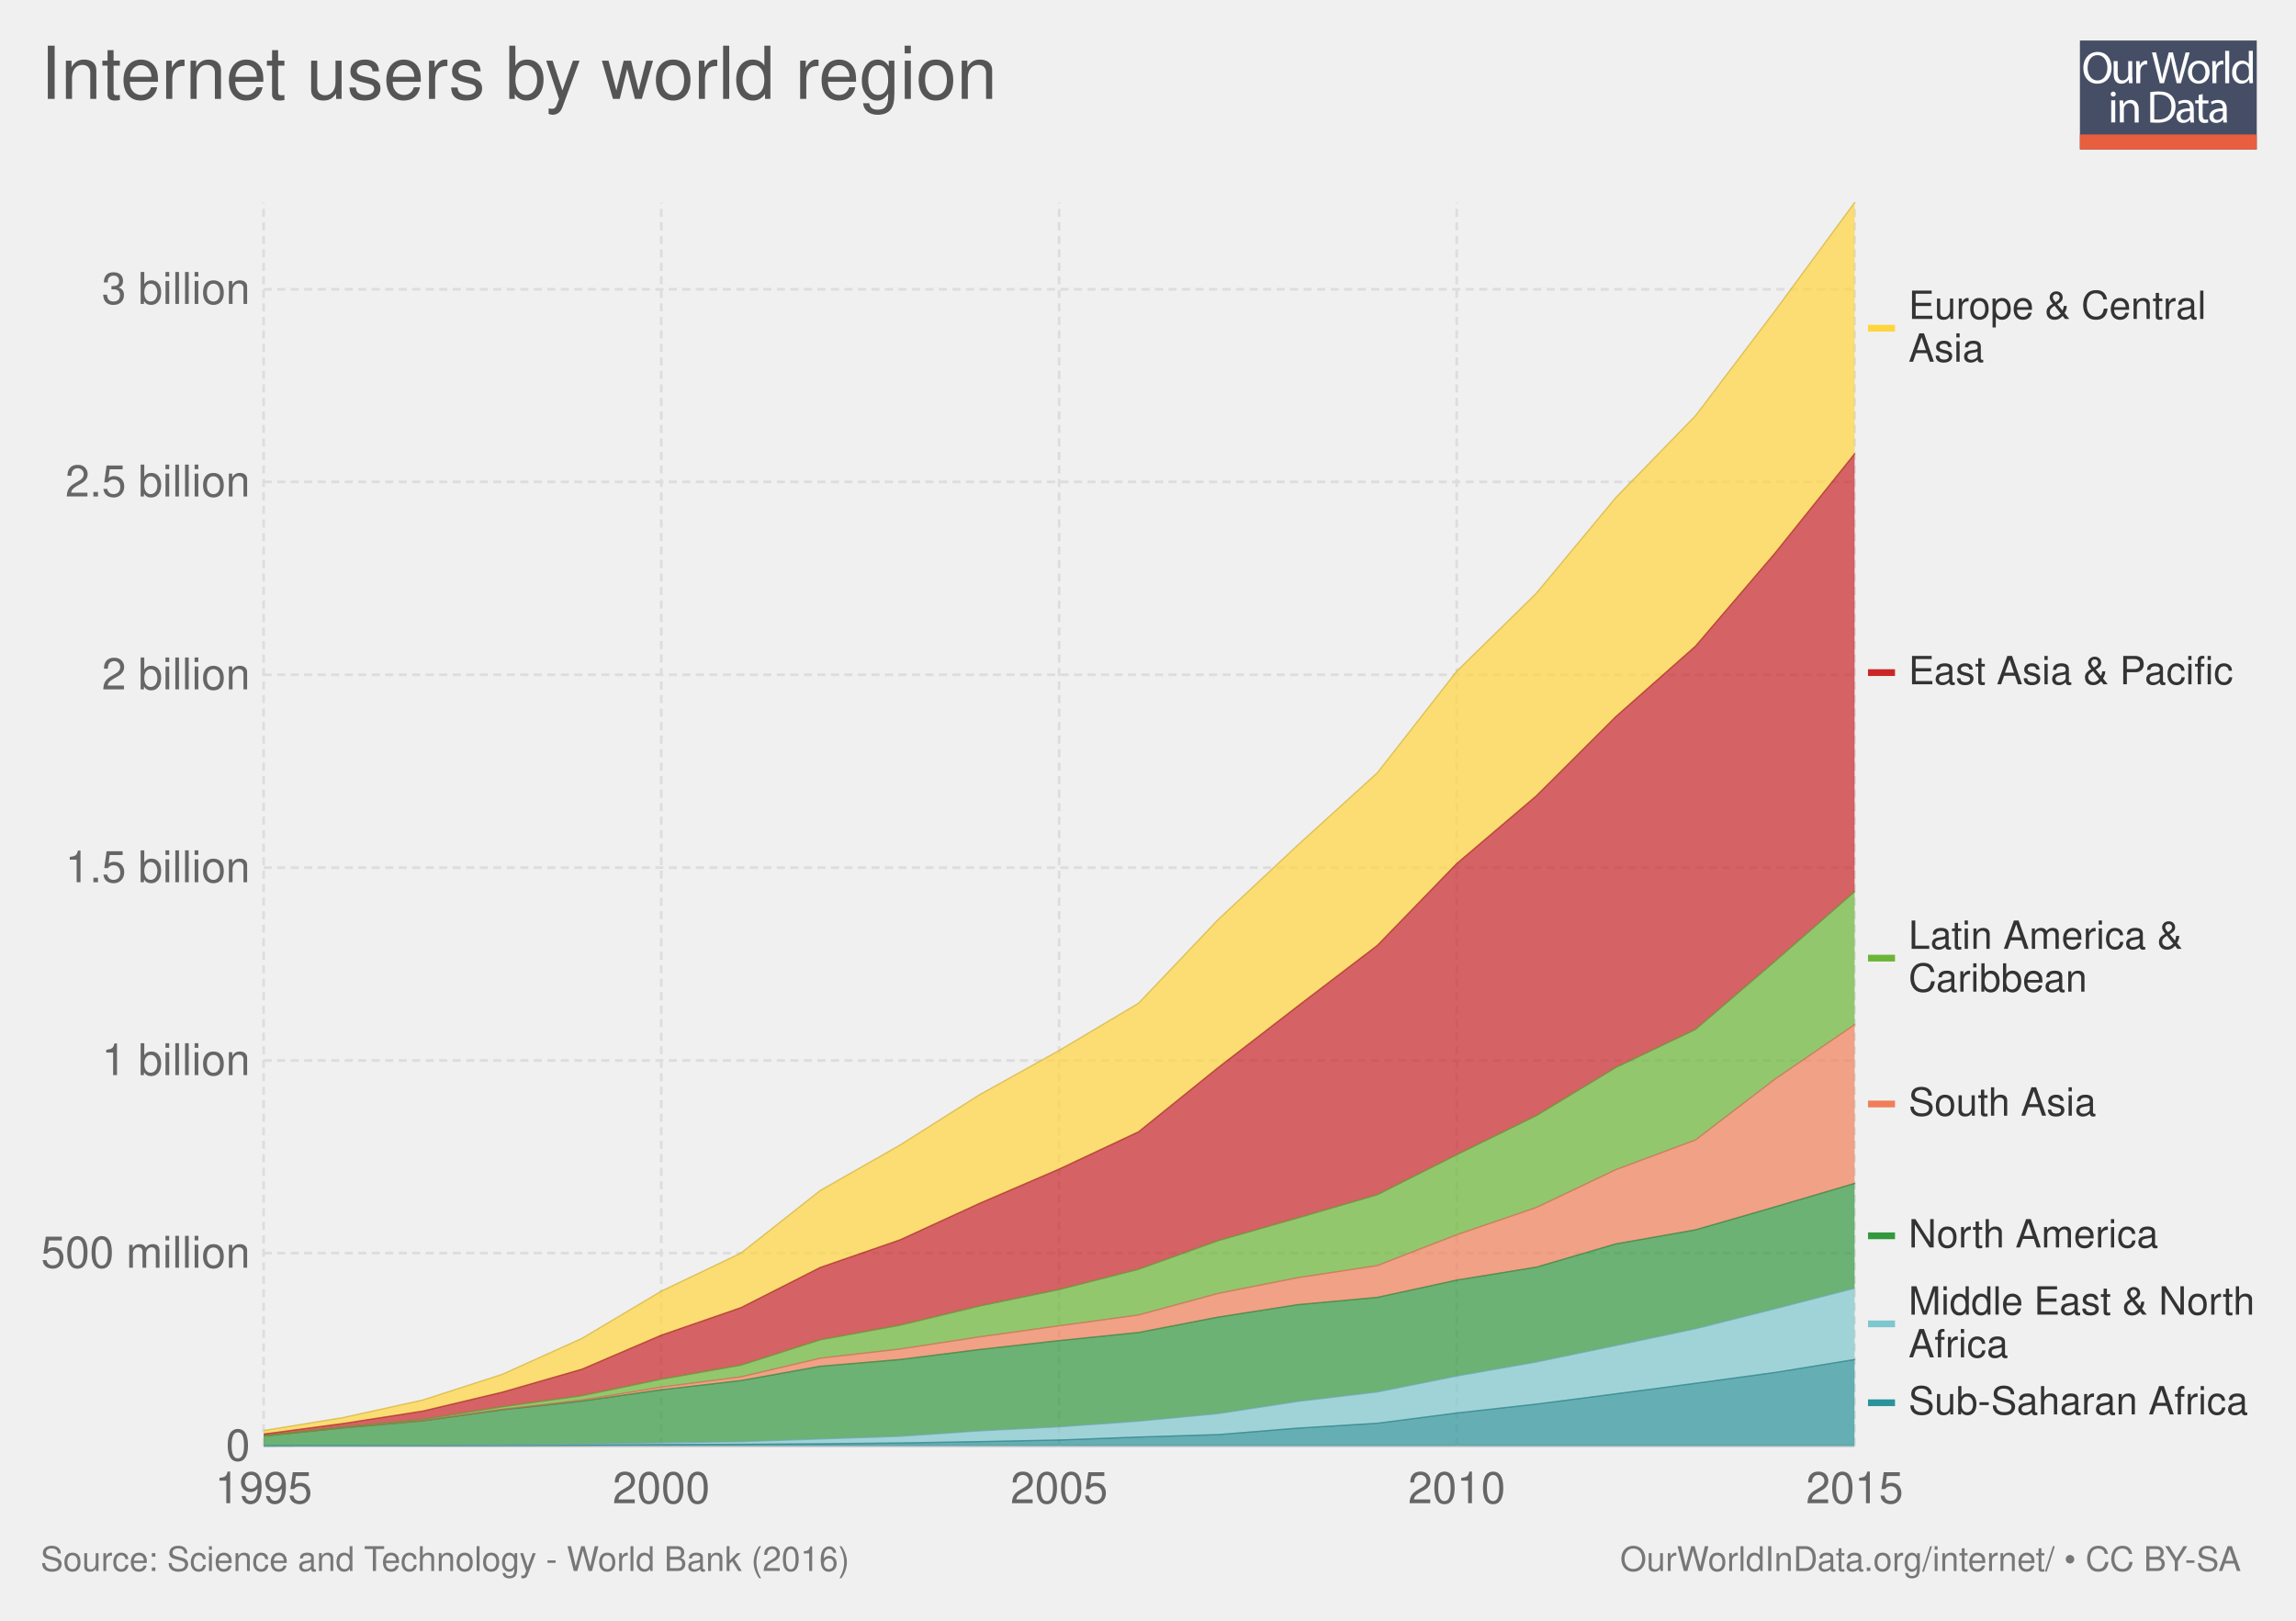
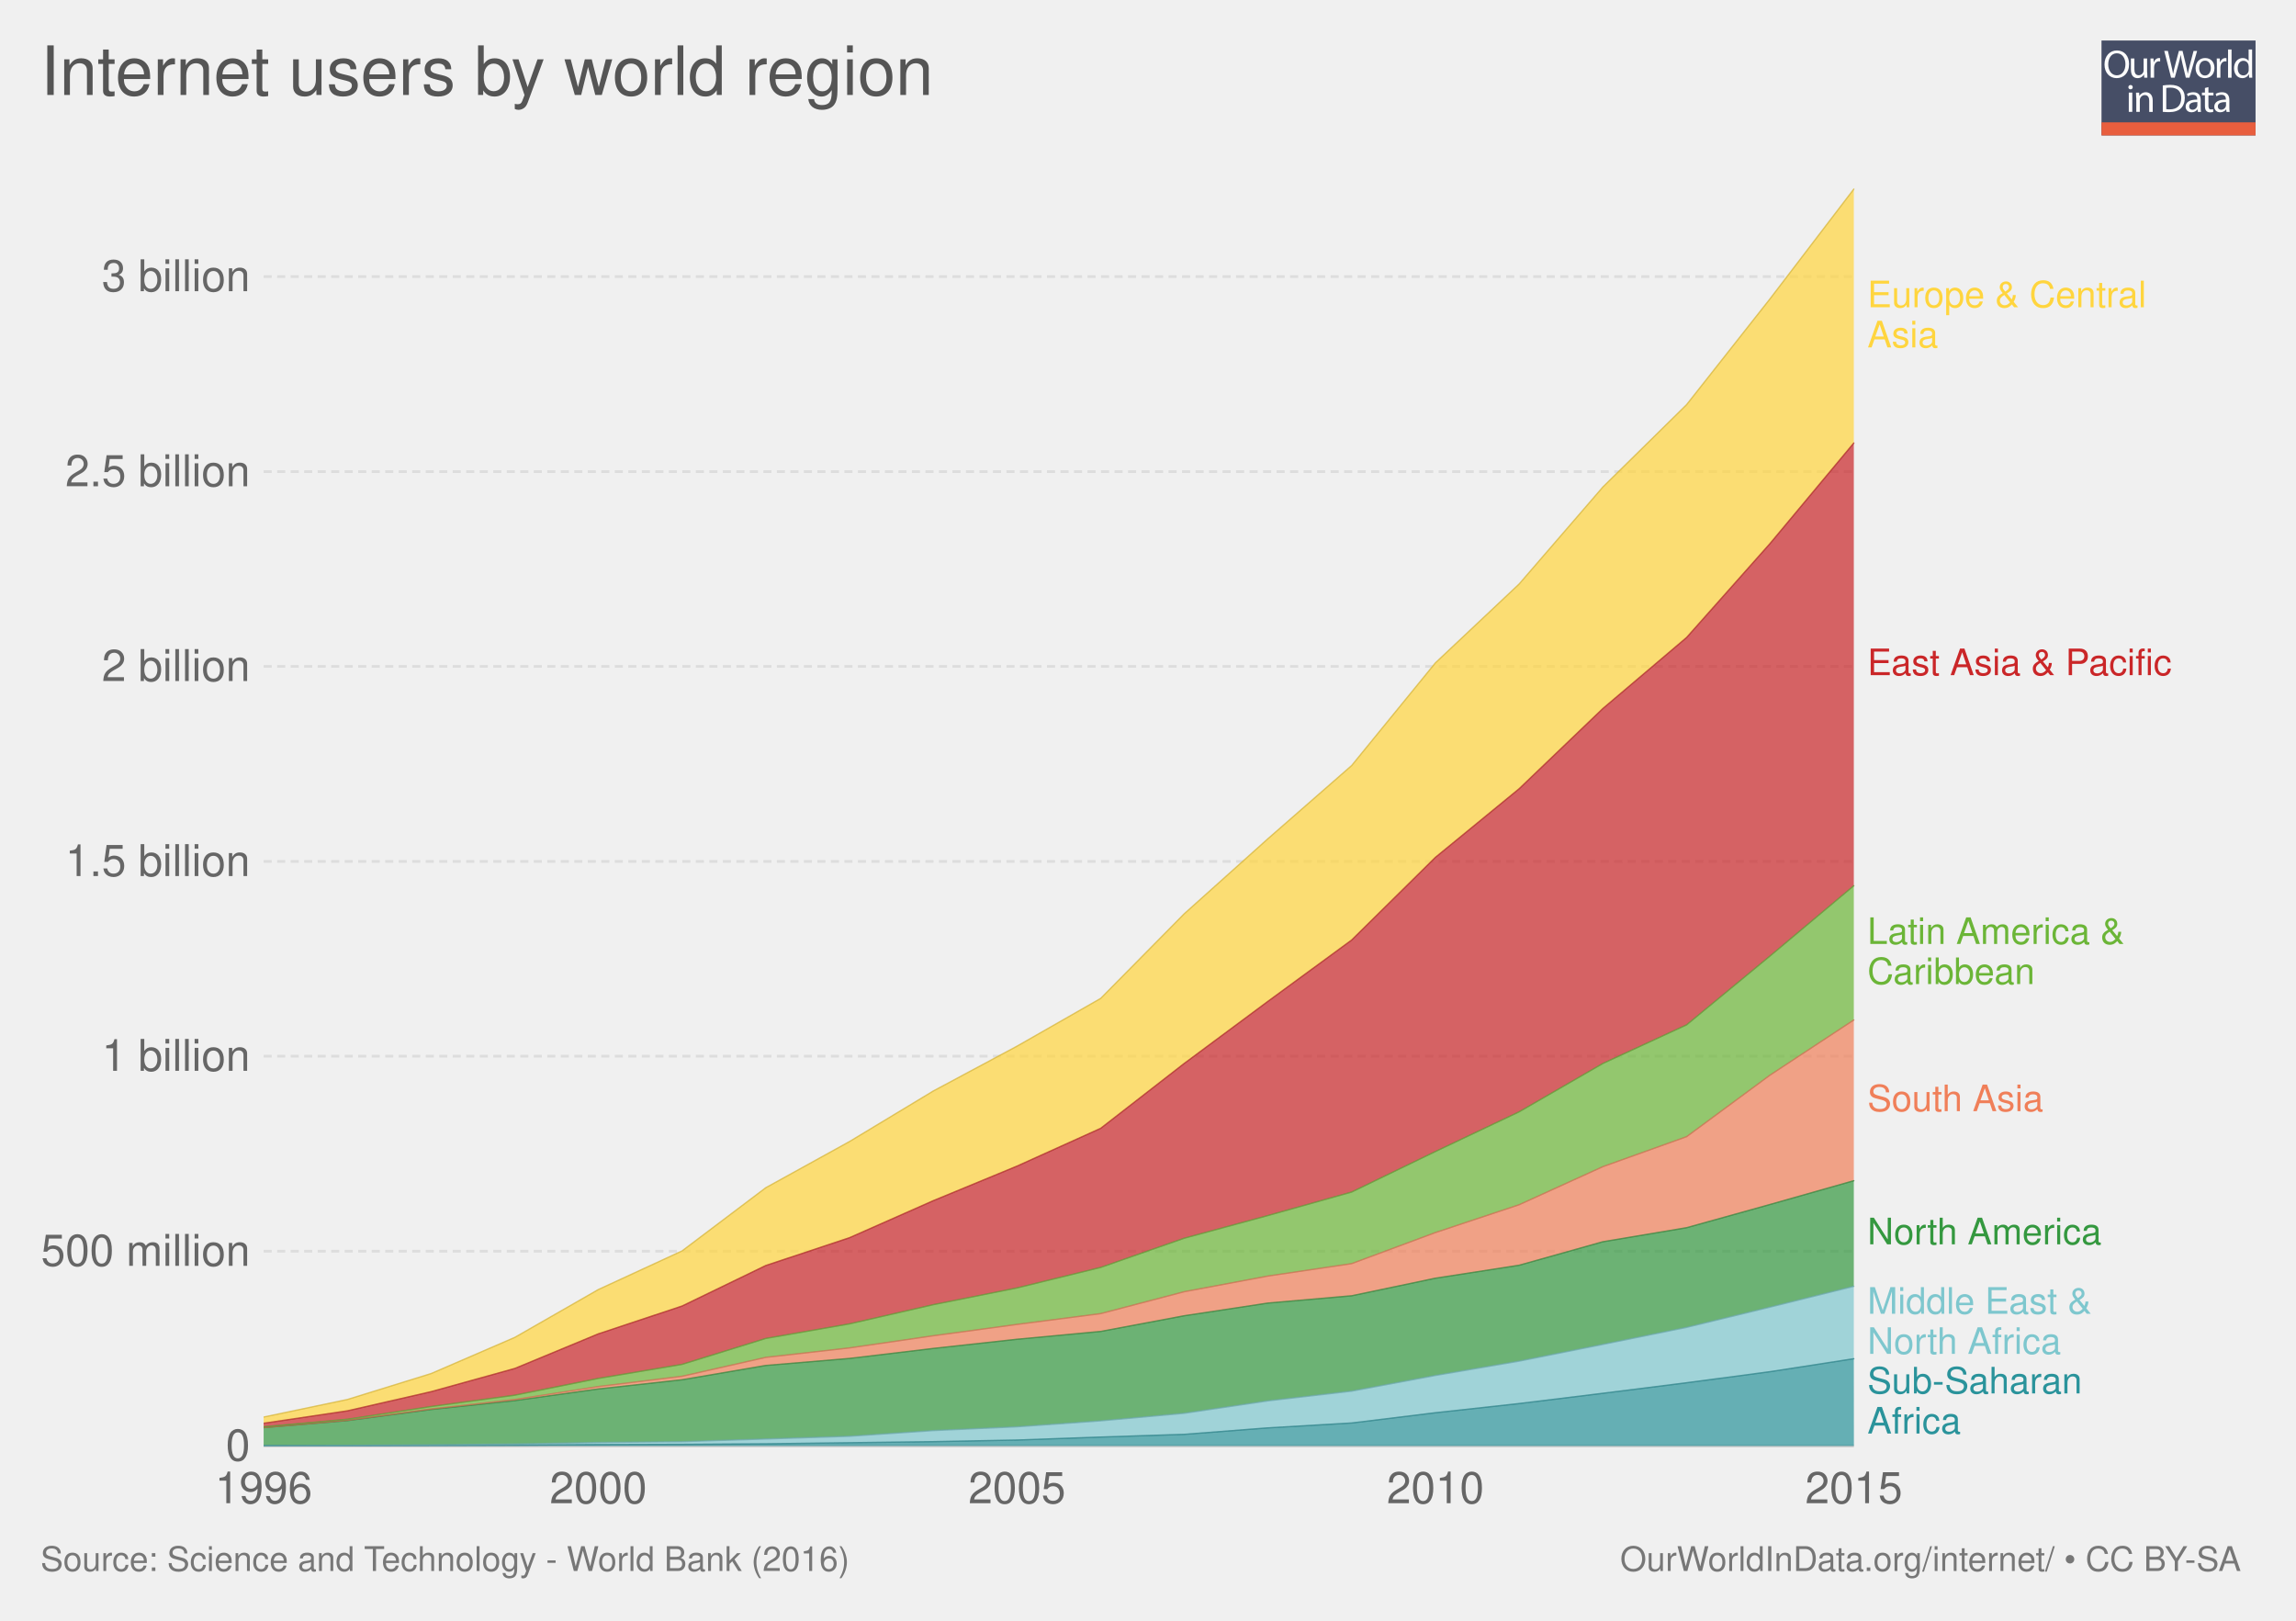
<svg xmlns="http://www.w3.org/2000/svg" xmlns:xlink="http://www.w3.org/1999/xlink" version="1.1" style="font-family: 'Helvetica Neue', Helvetica, Arial, sans-serif; font-size: 18px; background-color: white; text-rendering: optimizeLegibility; -webkit-font-smoothing: antialiased;" width="850" height="600">
  <g class="ChartTab">
    <g class="HeaderView">
-       <g opacity="0.8" transform="translate(770, 15) scale(0.31)">
+       <g opacity="0.8" transform="translate(778, 15) scale(0.27)">
        <a xlink:href="https://ourworldindata.org" target="_blank">
          <g>
            <rect x="0" y="0" fill="#1B2543" width="211.2" height="130.1" />
            <rect x="0" y="112.2" fill="#E63912" width="211.2" height="17.9" />
            <g>
              <rect x="1.2" y="12.3" fill="none" width="210.2" height="99.2" />
              <path fill="#FFFFFF" d="M37.8,32.2c0,12.7-7.7,19.4-17.1,19.4c-9.7,0-16.6-7.5-16.6-18.7c0-11.7,7.3-19.3,17.1-19.3 C31.3,13.7,37.8,21.3,37.8,32.2z M9.2,32.8c0,7.9,4.3,14.9,11.8,14.9c7.5,0,11.8-6.9,11.8-15.3c0-7.3-3.8-14.9-11.8-14.9 C13.1,17.5,9.2,24.8,9.2,32.8z" />
              <path fill="#FFFFFF" d="M62.7,43.8c0,2.7,0.1,5.1,0.2,7.2h-4.3l-0.3-4.3h-0.1c-1.3,2.1-4,4.9-8.8,4.9c-4.2,0-9.1-2.3-9.1-11.6 V24.6h4.8v14.6c0,5,1.5,8.4,5.9,8.4c3.2,0,5.5-2.2,6.3-4.4c0.3-0.7,0.4-1.6,0.4-2.5V24.6h4.8V43.8z" />
              <path fill="#FFFFFF" d="M67.3,32.8c0-3.1-0.1-5.8-0.2-8.2h4.2l0.2,5.2h0.2c1.2-3.5,4.1-5.8,7.3-5.8c0.5,0,0.9,0.1,1.4,0.2v4.5 c-0.5-0.1-1-0.2-1.6-0.2c-3.4,0-5.8,2.6-6.5,6.2c-0.1,0.7-0.2,1.4-0.2,2.2V51h-4.8V32.8z" />
              <path fill="#FFFFFF" d="M95.4,51l-9.4-36.8h5l4.4,18.6c1.1,4.6,2.1,9.2,2.7,12.7h0.1c0.6-3.7,1.8-8,3-12.8l4.9-18.5h5l4.5,18.7 c1,4.4,2,8.7,2.6,12.6h0.1c0.8-4,1.8-8.1,3-12.7l4.9-18.5h4.9L120.6,51h-5L111,31.9c-1.1-4.7-1.9-8.3-2.4-12h-0.1 c-0.7,3.7-1.5,7.3-2.8,12L100.4,51H95.4z" />
              <path fill="#FFFFFF" d="M154.9,37.6c0,9.8-6.8,14-13.2,14c-7.2,0-12.7-5.2-12.7-13.6c0-8.8,5.8-14,13.1-14 C149.8,24,154.9,29.5,154.9,37.6z M133.9,37.9c0,5.8,3.3,10.1,8,10.1c4.6,0,8-4.3,8-10.3c0-4.5-2.2-10.1-7.9-10.1 C136.3,27.6,133.9,32.8,133.9,37.9z" />
              <path fill="#FFFFFF" d="M158.2,32.8c0-3.1-0.1-5.8-0.2-8.2h4.2l0.2,5.2h0.2c1.2-3.5,4.1-5.8,7.3-5.8c0.5,0,0.9,0.1,1.4,0.2v4.5 c-0.5-0.1-1-0.2-1.6-0.2c-3.4,0-5.8,2.6-6.5,6.2c-0.1,0.7-0.2,1.4-0.2,2.2V51h-4.8V32.8z" />
              <path fill="#FFFFFF" d="M173.5,12.3h4.8V51h-4.8V12.3z" />
              <path fill="#FFFFFF" d="M206.5,12.3v31.9c0,2.3,0.1,5,0.2,6.8h-4.3l-0.2-4.6H202c-1.5,2.9-4.7,5.2-9,5.2 c-6.4,0-11.3-5.4-11.3-13.4c-0.1-8.8,5.4-14.2,11.9-14.2c4,0,6.8,1.9,8,4h0.1V12.3H206.5z M201.7,35.4c0-0.6-0.1-1.4-0.2-2 c-0.7-3.1-3.3-5.6-6.9-5.6c-5,0-7.9,4.4-7.9,10.2c0,5.3,2.6,9.8,7.8,9.8c3.2,0,6.2-2.1,7.1-5.7c0.2-0.7,0.2-1.3,0.2-2.1V35.4z" />
              <path fill="#FFFFFF" d="M42.8,64c0.1,1.6-1.1,2.9-3.1,2.9c-1.7,0-2.9-1.3-2.9-2.9c0-1.7,1.3-3,3-3C41.7,61,42.8,62.3,42.8,64z M37.4,97.8V71.4h4.8v26.4H37.4z" />
              <path fill="#FFFFFF" d="M47.5,78.6c0-2.7-0.1-5-0.2-7.1h4.3l0.3,4.4h0.1c1.3-2.5,4.4-5,8.8-5c3.7,0,9.4,2.2,9.4,11.2v15.8h-4.8 V82.6c0-4.3-1.6-7.8-6.1-7.8c-3.2,0-5.6,2.2-6.5,4.9c-0.2,0.6-0.3,1.4-0.3,2.2v15.9h-4.8V78.6z" />
              <path fill="#FFFFFF" d="M84,61.6c2.9-0.4,6.3-0.8,10.1-0.8c6.8,0,11.7,1.6,14.9,4.6c3.3,3,5.2,7.3,5.2,13.2c0,6-1.9,10.9-5.3,14.3 c-3.4,3.4-9.1,5.3-16.3,5.3c-3.4,0-6.2-0.2-8.6-0.4V61.6z M88.8,94.1c1.2,0.2,3,0.3,4.8,0.3c10.2,0,15.7-5.7,15.7-15.6 c0.1-8.7-4.9-14.2-14.9-14.2c-2.5,0-4.3,0.2-5.6,0.5V94.1z" />
              <path fill="#FFFFFF" d="M132.1,97.8l-0.4-3.3h-0.2c-1.5,2.1-4.3,3.9-8.1,3.9c-5.4,0-8.1-3.8-8.1-7.6c0-6.4,5.7-9.9,15.9-9.8v-0.5 c0-2.2-0.6-6.1-6-6.1c-2.5,0-5,0.8-6.9,2l-1.1-3.2c2.2-1.4,5.4-2.3,8.7-2.3c8.1,0,10.1,5.5,10.1,10.8v9.9c0,2.3,0.1,4.5,0.4,6.3 H132.1z M131.4,84.4c-5.3-0.1-11.2,0.8-11.2,5.9c0,3.1,2.1,4.6,4.5,4.6c3.4,0,5.6-2.2,6.4-4.4c0.2-0.5,0.3-1,0.3-1.5V84.4z" />
              <path fill="#FFFFFF" d="M146.6,63.9v7.6h6.9v3.7h-6.9v14.2c0,3.3,0.9,5.1,3.6,5.1c1.3,0,2.2-0.2,2.8-0.3l0.2,3.6 c-0.9,0.4-2.4,0.7-4.3,0.7c-2.2,0-4-0.7-5.2-2c-1.4-1.4-1.9-3.8-1.9-6.9V75.1h-4.1v-3.7h4.1v-6.3L146.6,63.9z" />
              <path fill="#FFFFFF" d="M171.4,97.8l-0.4-3.3h-0.2c-1.5,2.1-4.3,3.9-8.1,3.9c-5.4,0-8.1-3.8-8.1-7.6c0-6.4,5.7-9.9,15.9-9.8v-0.5 c0-2.2-0.6-6.1-6-6.1c-2.5,0-5,0.8-6.9,2l-1.1-3.2c2.2-1.4,5.4-2.3,8.7-2.3c8.1,0,10.1,5.5,10.1,10.8v9.9c0,2.3,0.1,4.5,0.4,6.3 H171.4z M170.7,84.4c-5.3-0.1-11.2,0.8-11.2,5.9c0,3.1,2.1,4.6,4.5,4.6c3.4,0,5.6-2.2,6.4-4.4c0.2-0.5,0.3-1,0.3-1.5V84.4z" />
            </g>
          </g>
        </a>
      </g>
      <a href="https://ourworldindata.org/grapher/internet-users-by-world-region" target="_blank">
-         <text font-size="27.00" x="15.0" y="36.6" fill="#555">
-           <tspan x="15" y="36.6">Internet users by world region</tspan>
+         <text font-size="25.20" x="15.0" y="35.2" fill="#555">
+           <tspan x="15" y="35.16">Internet users by world region</tspan>
        </text>
      </a>
    </g>
    <g class="StackedArea">
      <defs>
-         <clipPath id="boundsClip-95">
-           <rect x="97.598" y="0" width="820" height="963" />
+         <clipPath id="boundsClip-1">
+           <rect x="97.598" y="0" width="820" height="973" />
        </clipPath>
      </defs>
      <g class="AxisBoxView">
        <g class="HorizontalAxis">
-           <text x="97.6" y="556.5" fill="#666" text-anchor="middle" font-size="16.2">1995</text>
-           <text x="244.8" y="556.5" fill="#666" text-anchor="middle" font-size="16.2">2000</text>
-           <text x="392.1" y="556.5" fill="#666" text-anchor="middle" font-size="16.2">2005</text>
-           <text x="539.3" y="556.5" fill="#666" text-anchor="middle" font-size="16.2">2010</text>
-           <text x="686.6" y="556.5" fill="#666" text-anchor="middle" font-size="16.2">2015</text>
+           <text x="97.6" y="556.5" fill="#666" text-anchor="middle" font-size="16.2">1996</text>
+           <text x="221.5" y="556.5" fill="#666" text-anchor="middle" font-size="16.2">2000</text>
+           <text x="376.5" y="556.5" fill="#666" text-anchor="middle" font-size="16.2">2005</text>
+           <text x="531.4" y="556.5" fill="#666" text-anchor="middle" font-size="16.2">2010</text>
+           <text x="686.3" y="556.5" fill="#666" text-anchor="middle" font-size="16.2">2015</text>
        </g>
        <g class="VerticalAxis">
          <text x="92.60" y="535.3" fill="#666" dominant-baseline="middle" text-anchor="end" font-size="16.2">0</text>
-           <text x="92.60" y="463.9" fill="#666" dominant-baseline="middle" text-anchor="end" font-size="16.2">500 million</text>
-           <text x="92.60" y="392.6" fill="#666" dominant-baseline="middle" text-anchor="end" font-size="16.2">1 billion</text>
-           <text x="92.60" y="321.2" fill="#666" dominant-baseline="middle" text-anchor="end" font-size="16.2">1.5 billion</text>
-           <text x="92.60" y="249.8" fill="#666" dominant-baseline="middle" text-anchor="end" font-size="16.2">2 billion</text>
-           <text x="92.60" y="178.4" fill="#666" dominant-baseline="middle" text-anchor="end" font-size="16.2">2.5 billion</text>
-           <text x="92.60" y="107.1" fill="#666" dominant-baseline="middle" text-anchor="end" font-size="16.2">3 billion</text>
+           <text x="92.60" y="463.2" fill="#666" dominant-baseline="middle" text-anchor="end" font-size="16.2">500 million</text>
+           <text x="92.60" y="391" fill="#666" dominant-baseline="middle" text-anchor="end" font-size="16.2">1 billion</text>
+           <text x="92.60" y="318.9" fill="#666" dominant-baseline="middle" text-anchor="end" font-size="16.2">1.5 billion</text>
+           <text x="92.60" y="246.7" fill="#666" dominant-baseline="middle" text-anchor="end" font-size="16.2">2 billion</text>
+           <text x="92.60" y="174.6" fill="#666" dominant-baseline="middle" text-anchor="end" font-size="16.2">2.5 billion</text>
+           <text x="92.60" y="102.4" fill="#666" dominant-baseline="middle" text-anchor="end" font-size="16.2">3 billion</text>
        </g>
        <g class="AxisGridLines">
-           <line x1="97.60" y1="535.3" x2="686.55" y2="535.3" stroke="#ccc" />
-           <line x1="97.60" y1="463.9" x2="686.55" y2="463.9" stroke="#ddd" stroke-dasharray="3,2" />
-           <line x1="97.60" y1="392.6" x2="686.55" y2="392.6" stroke="#ddd" stroke-dasharray="3,2" />
-           <line x1="97.60" y1="321.2" x2="686.55" y2="321.2" stroke="#ddd" stroke-dasharray="3,2" />
-           <line x1="97.60" y1="249.8" x2="686.55" y2="249.8" stroke="#ddd" stroke-dasharray="3,2" />
-           <line x1="97.60" y1="178.4" x2="686.55" y2="178.4" stroke="#ddd" stroke-dasharray="3,2" />
-           <line x1="97.60" y1="107.1" x2="686.55" y2="107.1" stroke="#ddd" stroke-dasharray="3,2" />
-         </g>
-         <g class="AxisGridLines">
-           <line x1="97.6" y1="535.30" x2="97.6" y2="75.00" stroke="#ddd" stroke-dasharray="3,2" />
-           <line x1="244.8" y1="535.30" x2="244.8" y2="75.00" stroke="#ddd" stroke-dasharray="3,2" />
-           <line x1="392.1" y1="535.30" x2="392.1" y2="75.00" stroke="#ddd" stroke-dasharray="3,2" />
-           <line x1="539.3" y1="535.30" x2="539.3" y2="75.00" stroke="#ddd" stroke-dasharray="3,2" />
-           <line x1="686.6" y1="535.30" x2="686.6" y2="75.00" stroke="#ddd" stroke-dasharray="3,2" />
+           <line x1="97.60" y1="535.3" x2="686.33" y2="535.3" stroke="#ccc" />
+           <line x1="97.60" y1="463.2" x2="686.33" y2="463.2" stroke="#ddd" stroke-dasharray="3,2" />
+           <line x1="97.60" y1="391" x2="686.33" y2="391" stroke="#ddd" stroke-dasharray="3,2" />
+           <line x1="97.60" y1="318.9" x2="686.33" y2="318.9" stroke="#ddd" stroke-dasharray="3,2" />
+           <line x1="97.60" y1="246.7" x2="686.33" y2="246.7" stroke="#ddd" stroke-dasharray="3,2" />
+           <line x1="97.60" y1="174.6" x2="686.33" y2="174.6" stroke="#ddd" stroke-dasharray="3,2" />
+           <line x1="97.60" y1="102.4" x2="686.33" y2="102.4" stroke="#ddd" stroke-dasharray="3,2" />
        </g>
      </g>
-       <g clip-path="url(#boundsClip-95)">
+       <g clip-path="url(#boundsClip-1)">
        <g class="HeightedLegend clickable">
          <g class="legendMark">
-             <rect x="691.552" y="106.55" width="125.88" height="29.9" fill="#fff" opacity="0" />
-             <rect x="691.552" y="120.25" width="10" height="2.5" fill="#ffd53e" />
-             <text font-size="14.40" x="706.6" y="118.1" fill="#333">
-               <tspan x="706.552" y="118.07">Europe &amp; Central</tspan>
-               <tspan x="706.552" y="133.91">Asia</tspan>
+             <rect x="686.33" y="102.95" width="138.95" height="28.1" fill="#fff" opacity="0" />
+             <text font-size="13.50" x="691.3" y="113.8" fill="#ffd53e">
+               <tspan x="691.33" y="113.75">Europe &amp; Central</tspan>
+               <tspan x="691.33" y="128.6">Asia</tspan>
            </text>
          </g>
          <g class="legendMark">
-             <rect x="691.552" y="241.8" width="136.248" height="14.4" fill="#fff" opacity="0" />
-             <rect x="691.552" y="247.75" width="10" height="2.5" fill="#ca2628" />
-             <text font-size="14.40" x="706.6" y="253.3" fill="#333">
-               <tspan x="706.552" y="253.32">East Asia &amp; Pacific</tspan>
+             <rect x="686.33" y="239.15" width="148.67" height="13.5" fill="#fff" opacity="0" />
+             <text font-size="13.50" x="691.3" y="250.0" fill="#ca2628">
+               <tspan x="691.33" y="249.95">East Asia &amp; Pacific</tspan>
            </text>
          </g>
          <g class="legendMark">
-             <rect x="691.552" y="339.75" width="116.952" height="29.9" fill="#fff" opacity="0" />
-             <rect x="691.552" y="353.45" width="10" height="2.5" fill="#6bb537" />
-             <text font-size="14.40" x="706.6" y="351.3" fill="#333">
-               <tspan x="706.552" y="351.27">Latin America &amp;</tspan>
-               <tspan x="706.552" y="367.11">Caribbean</tspan>
+             <rect x="686.33" y="338.65" width="130.58" height="28.1" fill="#fff" opacity="0" />
+             <text font-size="13.50" x="691.3" y="349.4" fill="#6bb537">
+               <tspan x="691.33" y="349.45">Latin America &amp;</tspan>
+               <tspan x="691.33" y="364.3">Caribbean</tspan>
            </text>
          </g>
          <g class="legendMark">
-             <rect x="691.552" y="401.5" width="84.984" height="14.4" fill="#fff" opacity="0" />
-             <rect x="691.552" y="407.45" width="10" height="2.5" fill="#f07f59" />
-             <text font-size="14.40" x="706.6" y="413.0" fill="#333">
-               <tspan x="706.552" y="413.02">South Asia</tspan>
+             <rect x="686.33" y="400.55" width="100.61" height="13.5" fill="#fff" opacity="0" />
+             <text font-size="13.50" x="691.3" y="411.4" fill="#f07f59">
+               <tspan x="691.33" y="411.35">South Asia</tspan>
            </text>
          </g>
          <g class="legendMark">
-             <rect x="691.552" y="450.3" width="107.16" height="14.4" fill="#fff" opacity="0" />
-             <rect x="691.552" y="456.25" width="10" height="2.5" fill="#34983f" />
-             <text font-size="14.40" x="706.6" y="461.8" fill="#333">
-               <tspan x="706.552" y="461.82">North America</tspan>
+             <rect x="686.33" y="449.85" width="121.4" height="13.5" fill="#fff" opacity="0" />
+             <text font-size="13.50" x="691.3" y="460.7" fill="#34983f">
+               <tspan x="691.33" y="460.65">North America</tspan>
            </text>
          </g>
          <g class="legendMark">
-             <rect x="691.552" y="475.15" width="143.448" height="29.9" fill="#fff" opacity="0" />
-             <rect x="691.552" y="488.85" width="10" height="2.5" fill="#7ec7ce" />
-             <text font-size="14.40" x="706.6" y="486.7" fill="#333">
-               <tspan x="706.552" y="486.67">Middle East &amp; North</tspan>
-               <tspan x="706.552" y="502.51">Africa</tspan>
+             <rect x="686.33" y="475.55" width="118.565" height="28.1" fill="#fff" opacity="0" />
+             <text font-size="13.50" x="691.3" y="486.4" fill="#7ec7ce">
+               <tspan x="691.33" y="486.35">Middle East &amp;</tspan>
+               <tspan x="691.33" y="501.2">North Africa</tspan>
            </text>
          </g>
          <g class="legendMark">
-             <rect x="691.552" y="512.1" width="141.144" height="14.4" fill="#fff" opacity="0" />
-             <rect x="691.552" y="518.05" width="10" height="2.5" fill="#2a939b" />
-             <text font-size="14.40" x="706.6" y="523.6" fill="#333">
-               <tspan x="706.552" y="523.62">Sub-Saharan Africa</tspan>
+             <rect x="686.33" y="505.05" width="114.92" height="28.1" fill="#fff" opacity="0" />
+             <text font-size="13.50" x="691.3" y="515.8" fill="#2a939b">
+               <tspan x="691.33" y="515.85">Sub-Saharan</tspan>
+               <tspan x="691.33" y="530.7">Africa</tspan>
            </text>
          </g>
        </g>
        <g class="Areas">
-           <rect x="97.598" y="75" width="588.954" height="460.3" opacity="0" fill="rgba(255,255,255,0)" />
-           <path stroke-linecap="round" d="M97.6 535.3L127 535.2L156.5 535.2L185.9 535.1L215.4 535L244.8 534.8L274.3 534.7L303.7 534.5L333.2 534.2L362.6 533.7L392.1 533.1L421.5 532L451 531.1L480.4 528.7L509.9 526.9L539.3 523.1L568.8 519.8L598.2 516L627.7 512.1L657.1 508.1L686.6 503.3L686.552 535.3L97.598 535.3" fill="#2a939b" fill-opacity="0.7" class="Sub__002dSaharan-Africa_0-area" />
-           <path stroke-linecap="round" d="M97.6 535.3L127 535.2L156.5 535.1L185.9 534.9L215.4 534.6L244.8 534.1L274.3 533.7L303.7 532.7L333.2 531.7L362.6 529.7L392.1 528.2L421.5 526.1L451 523.3L480.4 518.8L509.9 515.3L539.3 509.4L568.8 504.2L598.2 498.1L627.7 491.9L657.1 484.5L686.6 476.9L686.6 503.3L657.1 508.1L627.7 512.1L598.2 516L568.8 519.8L539.3 523.1L509.9 526.9L480.4 528.7L451 531.1L421.5 532L392.1 533.1L362.6 533.7L333.2 534.2L303.7 534.5L274.3 534.7L244.8 534.8L215.4 535L185.9 535.1L156.5 535.2L127 535.2L97.6 535.3" fill="#7ec7ce" fill-opacity="0.7" class="Middle-East-__0026-North-Africa_0-area" />
-           <path stroke-linecap="round" d="M97.6 531.6L127 528.6L156.5 526L185.9 521.9L215.4 518.7L244.8 514.5L274.3 511.1L303.7 505.8L333.2 503.3L362.6 499.6L392.1 496.3L421.5 493.3L451 487.6L480.4 483L509.9 480.3L539.3 473.9L568.8 469.1L598.2 460.5L627.7 455.3L657.1 446.8L686.6 438.1L686.6 476.9L657.1 484.5L627.7 491.9L598.2 498.1L568.8 504.2L539.3 509.4L509.9 515.3L480.4 518.8L451 523.3L421.5 526.1L392.1 528.2L362.6 529.7L333.2 531.7L303.7 532.7L274.3 533.7L244.8 534.1L215.4 534.6L185.9 534.9L156.5 535.1L127 535.2L97.6 535.3" fill="#34983f" fill-opacity="0.7" class="North-America_0-area" />
-           <path stroke-linecap="round" d="M97.6 531.6L127 528.5L156.5 525.9L185.9 521.7L215.4 518.3L244.8 513.5L274.3 509.7L303.7 502.8L333.2 499.4L362.6 494.9L392.1 490.8L421.5 486.8L451 478.8L480.4 473L509.9 468.5L539.3 457.1L568.8 447L598.2 433L627.7 422L657.1 399.5L686.6 379.3L686.6 438.1L657.1 446.8L627.7 455.3L598.2 460.5L568.8 469.1L539.3 473.9L509.9 480.3L480.4 483L451 487.6L421.5 493.3L392.1 496.3L362.6 499.6L333.2 503.3L303.7 505.8L274.3 511.1L244.8 514.5L215.4 518.7L185.9 521.9L156.5 526L127 528.6L97.6 531.6" fill="#f07f59" fill-opacity="0.7" class="South-Asia_0-area" />
-           <path stroke-linecap="round" d="M97.6 531.5L127 528.3L156.5 525.5L185.9 520.8L215.4 516.7L244.8 510.6L274.3 505.4L303.7 496L333.2 490.6L362.6 483.5L392.1 477.4L421.5 469.9L451 459.3L480.4 450.9L509.9 442.3L539.3 427.5L568.8 413L598.2 395.2L627.7 381.1L657.1 355.9L686.6 330.1L686.6 379.3L657.1 399.5L627.7 422L598.2 433L568.8 447L539.3 457.1L509.9 468.5L480.4 473L451 478.8L421.5 486.8L392.1 490.8L362.6 494.9L333.2 499.4L303.7 502.8L274.3 509.7L244.8 513.5L215.4 518.3L185.9 521.7L156.5 525.9L127 528.5L97.6 531.6" fill="#6bb537" fill-opacity="0.7" class="Latin-America-__0026-Caribbean_0-area" />
-           <path stroke-linecap="round" d="M97.6 530.9L127 527L156.5 522.4L185.9 515.4L215.4 506.9L244.8 494.3L274.3 484.1L303.7 469.2L333.2 459L362.6 445.5L392.1 432.8L421.5 419L451 395.2L480.4 372.5L509.9 350L539.3 319.7L568.8 294.6L598.2 265.3L627.7 239.2L657.1 204.8L686.6 168L686.6 330.1L657.1 355.9L627.7 381.1L598.2 395.2L568.8 413L539.3 427.5L509.9 442.3L480.4 450.9L451 459.3L421.5 469.9L392.1 477.4L362.6 483.5L333.2 490.6L303.7 496L274.3 505.4L244.8 510.6L215.4 516.7L185.9 520.8L156.5 525.5L127 528.3L97.6 531.5" fill="#ca2628" fill-opacity="0.7" class="East-Asia-__0026-Pacific_0-area" />
-           <path stroke-linecap="round" d="M97.6 529.6L127 524.8L156.5 518.3L185.9 508.8L215.4 495.5L244.8 478L274.3 463.9L303.7 440.7L333.2 423.9L362.6 405.3L392.1 388.9L421.5 371.4L451 340.4L480.4 312.9L509.9 286.1L539.3 248.5L568.8 219.6L598.2 184.2L627.7 153.9L657.1 115.1L686.6 75L686.6 168L657.1 204.8L627.7 239.2L598.2 265.3L568.8 294.6L539.3 319.7L509.9 350L480.4 372.5L451 395.2L421.5 419L392.1 432.8L362.6 445.5L333.2 459L303.7 469.2L274.3 484.1L244.8 494.3L215.4 506.9L185.9 515.4L156.5 522.4L127 527L97.6 530.9" fill="#ffd53e" fill-opacity="0.7" class="Europe-__0026-Central-Asia_0-area" />
-           <path stroke-linecap="round" d="M97.6 535.3L127 535.2L156.5 535.2L185.9 535.1L215.4 535L244.8 534.8L274.3 534.7L303.7 534.5L333.2 534.2L362.6 533.7L392.1 533.1L421.5 532L451 531.1L480.4 528.7L509.9 526.9L539.3 523.1L568.8 519.8L598.2 516L627.7 512.1L657.1 508.1L686.6 503.3" stroke="rgb(35, 123, 130)" stroke-opacity="0.7" stroke-width="0.5" fill="none" class="Sub__002dSaharan-Africa_0-border" />
-           <path stroke-linecap="round" d="M97.6 535.3L127 535.2L156.5 535.1L185.9 534.9L215.4 534.6L244.8 534.1L274.3 533.7L303.7 532.7L333.2 531.7L362.6 529.7L392.1 528.2L421.5 526.1L451 523.3L480.4 518.8L509.9 515.3L539.3 509.4L568.8 504.2L598.2 498.1L627.7 491.9L657.1 484.5L686.6 476.9" stroke="rgb(105, 166, 172)" stroke-opacity="0.7" stroke-width="0.5" fill="none" class="Middle-East-__0026-North-Africa_0-border" />
-           <path stroke-linecap="round" d="M97.6 531.6L127 528.6L156.5 526L185.9 521.9L215.4 518.7L244.8 514.5L274.3 511.1L303.7 505.8L333.2 503.3L362.6 499.6L392.1 496.3L421.5 493.3L451 487.6L480.4 483L509.9 480.3L539.3 473.9L568.8 469.1L598.2 460.5L627.7 455.3L657.1 446.8L686.6 438.1" stroke="rgb(44, 127, 53)" stroke-opacity="0.7" stroke-width="0.5" fill="none" class="North-America_0-border" />
-           <path stroke-linecap="round" d="M97.6 531.6L127 528.5L156.5 525.9L185.9 521.7L215.4 518.3L244.8 513.5L274.3 509.7L303.7 502.8L333.2 499.4L362.6 494.9L392.1 490.8L421.5 486.8L451 478.8L480.4 473L509.9 468.5L539.3 457.1L568.8 447L598.2 433L627.7 422L657.1 399.5L686.6 379.3" stroke="rgb(201, 106, 74)" stroke-opacity="0.7" stroke-width="0.5" fill="none" class="South-Asia_0-border" />
-           <path stroke-linecap="round" d="M97.6 531.5L127 528.3L156.5 525.5L185.9 520.8L215.4 516.7L244.8 510.6L274.3 505.4L303.7 496L333.2 490.6L362.6 483.5L392.1 477.4L421.5 469.9L451 459.3L480.4 450.9L509.9 442.3L539.3 427.5L568.8 413L598.2 395.2L627.7 381.1L657.1 355.9L686.6 330.1" stroke="rgb(90, 151, 46)" stroke-opacity="0.7" stroke-width="0.5" fill="none" class="Latin-America-__0026-Caribbean_0-border" />
-           <path stroke-linecap="round" d="M97.6 530.9L127 527L156.5 522.4L185.9 515.4L215.4 506.9L244.8 494.3L274.3 484.1L303.7 469.2L333.2 459L362.6 445.5L392.1 432.8L421.5 419L451 395.2L480.4 372.5L509.9 350L539.3 319.7L568.8 294.6L598.2 265.3L627.7 239.2L657.1 204.8L686.6 168" stroke="rgb(169, 32, 33)" stroke-opacity="0.7" stroke-width="0.5" fill="none" class="East-Asia-__0026-Pacific_0-border" />
-           <path stroke-linecap="round" d="M97.6 529.6L127 524.8L156.5 518.3L185.9 508.8L215.4 495.5L244.8 478L274.3 463.9L303.7 440.7L333.2 423.9L362.6 405.3L392.1 388.9L421.5 371.4L451 340.4L480.4 312.9L509.9 286.1L539.3 248.5L568.8 219.6L598.2 184.2L627.7 153.9L657.1 115.1L686.6 75" stroke="rgb(213, 178, 52)" stroke-opacity="0.7" stroke-width="0.5" fill="none" class="Europe-__0026-Central-Asia_0-border" />
+           <rect x="97.598" y="70" width="588.732" height="465.3" opacity="0" fill="rgba(255,255,255,0)" />
+           <path stroke-linecap="round" d="M97.6 535.2L128.6 535.2L159.6 535.1L190.6 535L221.5 534.8L252.5 534.7L283.5 534.5L314.5 534.1L345.5 533.7L376.5 533.1L407.5 532L438.4 531L469.4 528.6L500.4 526.8L531.4 523L562.4 519.6L593.4 515.8L624.4 511.9L655.3 507.8L686.3 503L686.33 535.3L97.598 535.3" fill="#2a939b" fill-opacity="0.7" class="Sub__002dSaharan-Africa_0-area" />
+           <path stroke-linecap="round" d="M97.6 535.2L128.6 535.1L159.6 534.9L190.6 534.6L221.5 534L252.5 533.7L283.5 532.7L314.5 531.7L345.5 529.6L376.5 528.2L407.5 526L438.4 523.2L469.4 518.6L500.4 515L531.4 509.2L562.4 503.9L593.4 497.7L624.4 491.4L655.3 483.9L686.3 476.2L686.3 503L655.3 507.8L624.4 511.9L593.4 515.8L562.4 519.6L531.4 523L500.4 526.8L469.4 528.6L438.4 531L407.5 532L376.5 533.1L345.5 533.7L314.5 534.1L283.5 534.5L252.5 534.7L221.5 534.8L190.6 535L159.6 535.1L128.6 535.2L97.6 535.2" fill="#7ec7ce" fill-opacity="0.7" class="Middle-East-__0026-North-Africa_0-area" />
+           <path stroke-linecap="round" d="M97.6 528.5L128.6 525.9L159.6 521.8L190.6 518.5L221.5 514.2L252.5 510.8L283.5 505.5L314.5 502.9L345.5 499.2L376.5 495.8L407.5 492.9L438.4 487.1L469.4 482.4L500.4 479.7L531.4 473.2L562.4 468.4L593.4 459.7L624.4 454.5L655.3 445.9L686.3 437.1L686.3 476.2L655.3 483.9L624.4 491.4L593.4 497.7L562.4 503.9L531.4 509.2L500.4 515L469.4 518.6L438.4 523.2L407.5 526L376.5 528.2L345.5 529.6L314.5 531.7L283.5 532.7L252.5 533.7L221.5 534L190.6 534.6L159.6 534.9L128.6 535.1L97.6 535.2" fill="#34983f" fill-opacity="0.7" class="North-America_0-area" />
+           <path stroke-linecap="round" d="M97.6 528.5L128.6 525.8L159.6 521.6L190.6 518.1L221.5 513.3L252.5 509.5L283.5 502.5L314.5 499L345.5 494.5L376.5 490.3L407.5 486.3L438.4 478.2L469.4 472.4L500.4 467.8L531.4 456.3L562.4 446L593.4 431.9L624.4 420.8L655.3 398L686.3 377.6L686.3 437.1L655.3 445.9L624.4 454.5L593.4 459.7L562.4 468.4L531.4 473.2L500.4 479.7L469.4 482.4L438.4 487.1L407.5 492.9L376.5 495.8L345.5 499.2L314.5 502.9L283.5 505.5L252.5 510.8L221.5 514.2L190.6 518.5L159.6 521.8L128.6 525.9L97.6 528.5" fill="#f07f59" fill-opacity="0.7" class="South-Asia_0-area" />
+           <path stroke-linecap="round" d="M97.6 528.2L128.6 525.4L159.6 520.7L190.6 516.5L221.5 510.3L252.5 505.1L283.5 495.5L314.5 490.1L345.5 483L376.5 476.8L407.5 469.2L438.4 458.4L469.4 450L500.4 441.3L531.4 426.3L562.4 411.6L593.4 393.7L624.4 379.4L655.3 353.9L686.3 327.9L686.3 377.6L655.3 398L624.4 420.8L593.4 431.9L562.4 446L531.4 456.3L500.4 467.8L469.4 472.4L438.4 478.2L407.5 486.3L376.5 490.3L345.5 494.5L314.5 499L283.5 502.5L252.5 509.5L221.5 513.3L190.6 518.1L159.6 521.6L128.6 525.8L97.6 528.5" fill="#6bb537" fill-opacity="0.7" class="Latin-America-__0026-Caribbean_0-area" />
+           <path stroke-linecap="round" d="M97.6 526.9L128.6 522.3L159.6 515.2L190.6 506.6L221.5 493.8L252.5 483.5L283.5 468.5L314.5 458.2L345.5 444.5L376.5 431.7L407.5 417.7L438.4 393.7L469.4 370.7L500.4 348L531.4 317.4L562.4 292L593.4 262.3L624.4 236L655.3 201.2L686.3 164L686.3 327.9L655.3 353.9L624.4 379.4L593.4 393.7L562.4 411.6L531.4 426.3L500.4 441.3L469.4 450L438.4 458.4L407.5 469.2L376.5 476.8L345.5 483L314.5 490.1L283.5 495.5L252.5 505.1L221.5 510.3L190.6 516.5L159.6 520.7L128.6 525.4L97.6 528.2" fill="#ca2628" fill-opacity="0.7" class="East-Asia-__0026-Pacific_0-area" />
+           <path stroke-linecap="round" d="M97.6 524.6L128.6 518.1L159.6 508.5L190.6 495.1L221.5 477.4L252.5 463.1L283.5 439.7L314.5 422.6L345.5 403.9L376.5 387.3L407.5 369.6L438.4 338.3L469.4 310.5L500.4 283.4L531.4 245.4L562.4 216.2L593.4 180.3L624.4 149.8L655.3 110.6L686.3 70L686.3 164L655.3 201.2L624.4 236L593.4 262.3L562.4 292L531.4 317.4L500.4 348L469.4 370.7L438.4 393.7L407.5 417.7L376.5 431.7L345.5 444.5L314.5 458.2L283.5 468.5L252.5 483.5L221.5 493.8L190.6 506.6L159.6 515.2L128.6 522.3L97.6 526.9" fill="#ffd53e" fill-opacity="0.7" class="Europe-__0026-Central-Asia_0-area" />
+           <path stroke-linecap="round" d="M97.6 535.2L128.6 535.2L159.6 535.1L190.6 535L221.5 534.8L252.5 534.7L283.5 534.5L314.5 534.1L345.5 533.7L376.5 533.1L407.5 532L438.4 531L469.4 528.6L500.4 526.8L531.4 523L562.4 519.6L593.4 515.8L624.4 511.9L655.3 507.8L686.3 503" stroke="rgb(35, 123, 130)" stroke-opacity="0.7" stroke-width="0.5" fill="none" class="Sub__002dSaharan-Africa_0-border" />
+           <path stroke-linecap="round" d="M97.6 535.2L128.6 535.1L159.6 534.9L190.6 534.6L221.5 534L252.5 533.7L283.5 532.7L314.5 531.7L345.5 529.6L376.5 528.2L407.5 526L438.4 523.2L469.4 518.6L500.4 515L531.4 509.2L562.4 503.9L593.4 497.7L624.4 491.4L655.3 483.9L686.3 476.2" stroke="rgb(105, 166, 172)" stroke-opacity="0.7" stroke-width="0.5" fill="none" class="Middle-East-__0026-North-Africa_0-border" />
+           <path stroke-linecap="round" d="M97.6 528.5L128.6 525.9L159.6 521.8L190.6 518.5L221.5 514.2L252.5 510.8L283.5 505.5L314.5 502.9L345.5 499.2L376.5 495.8L407.5 492.9L438.4 487.1L469.4 482.4L500.4 479.7L531.4 473.2L562.4 468.4L593.4 459.7L624.4 454.5L655.3 445.9L686.3 437.1" stroke="rgb(44, 127, 53)" stroke-opacity="0.7" stroke-width="0.5" fill="none" class="North-America_0-border" />
+           <path stroke-linecap="round" d="M97.6 528.5L128.6 525.8L159.6 521.6L190.6 518.1L221.5 513.3L252.5 509.5L283.5 502.5L314.5 499L345.5 494.5L376.5 490.3L407.5 486.3L438.4 478.2L469.4 472.4L500.4 467.8L531.4 456.3L562.4 446L593.4 431.9L624.4 420.8L655.3 398L686.3 377.6" stroke="rgb(201, 106, 74)" stroke-opacity="0.7" stroke-width="0.5" fill="none" class="South-Asia_0-border" />
+           <path stroke-linecap="round" d="M97.6 528.2L128.6 525.4L159.6 520.7L190.6 516.5L221.5 510.3L252.5 505.1L283.5 495.5L314.5 490.1L345.5 483L376.5 476.8L407.5 469.2L438.4 458.4L469.4 450L500.4 441.3L531.4 426.3L562.4 411.6L593.4 393.7L624.4 379.4L655.3 353.9L686.3 327.9" stroke="rgb(90, 151, 46)" stroke-opacity="0.7" stroke-width="0.5" fill="none" class="Latin-America-__0026-Caribbean_0-border" />
+           <path stroke-linecap="round" d="M97.6 526.9L128.6 522.3L159.6 515.2L190.6 506.6L221.5 493.8L252.5 483.5L283.5 468.5L314.5 458.2L345.5 444.5L376.5 431.7L407.5 417.7L438.4 393.7L469.4 370.7L500.4 348L531.4 317.4L562.4 292L593.4 262.3L624.4 236L655.3 201.2L686.3 164" stroke="rgb(169, 32, 33)" stroke-opacity="0.7" stroke-width="0.5" fill="none" class="East-Asia-__0026-Pacific_0-border" />
+           <path stroke-linecap="round" d="M97.6 524.6L128.6 518.1L159.6 508.5L190.6 495.1L221.5 477.4L252.5 463.1L283.5 439.7L314.5 422.6L345.5 403.9L376.5 387.3L407.5 369.6L438.4 338.3L469.4 310.5L500.4 283.4L531.4 245.4L562.4 216.2L593.4 180.3L624.4 149.8L655.3 110.6L686.3 70" stroke="rgb(213, 178, 52)" stroke-opacity="0.7" stroke-width="0.5" fill="none" class="Europe-__0026-Central-Asia_0-border" />
        </g>
      </g>
    </g>
    <g style="fill: #777;" class="SourcesFooter">
      <g style="fill: #777;" class="clickable">
        <text font-size="12.60" x="15.0" y="581.6">
          <tspan x="15" y="581.58">Source: Science and Technology - World Bank (2016)</tspan>
        </text>
      </g>
      <text font-size="12.60" x="599.8" y="581.6">
        <tspan x="599.758" y="581.58">
          <a target="_blank" style="fill: #777;" href="https://ourworldindata.org/internet/">OurWorldInData.org/internet/</a> • <a style="fill: #777;" href="http://creativecommons.org/licenses/by-sa/4.0/deed.en_US" target="_blank">CC BY-SA</a>
        </tspan>
      </text>
    </g>
  </g>
</svg>
